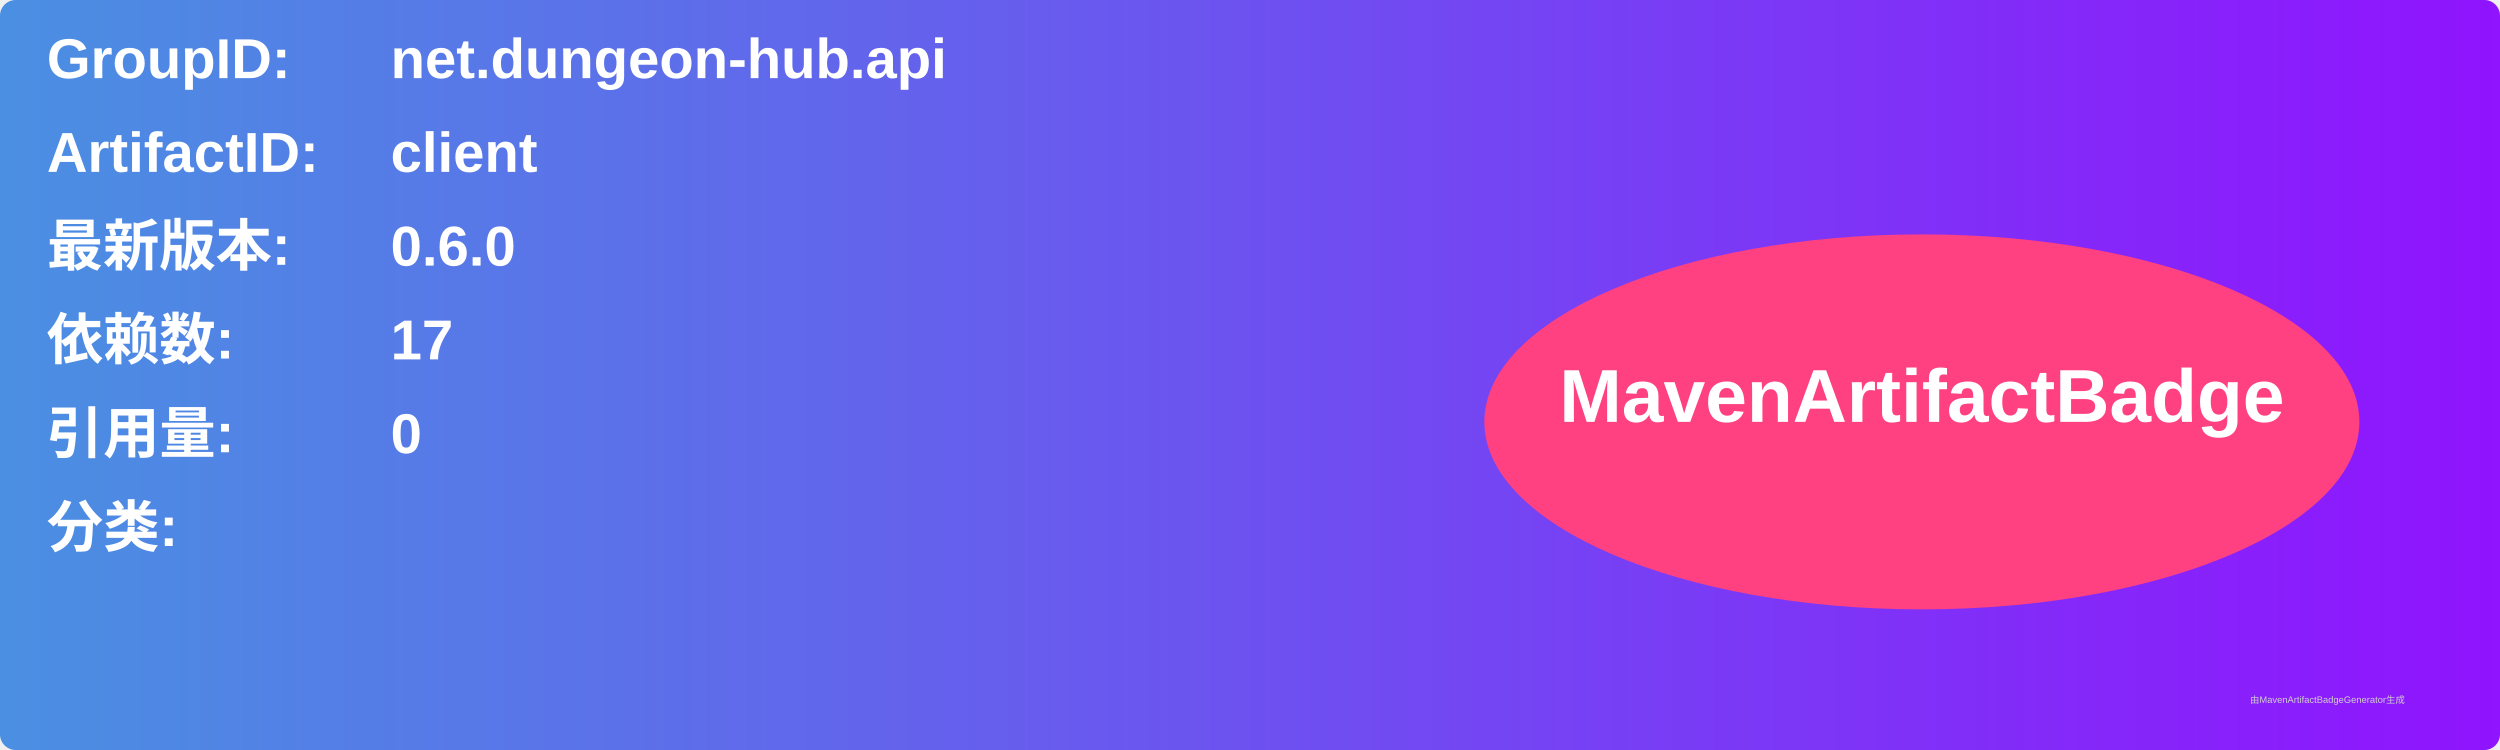
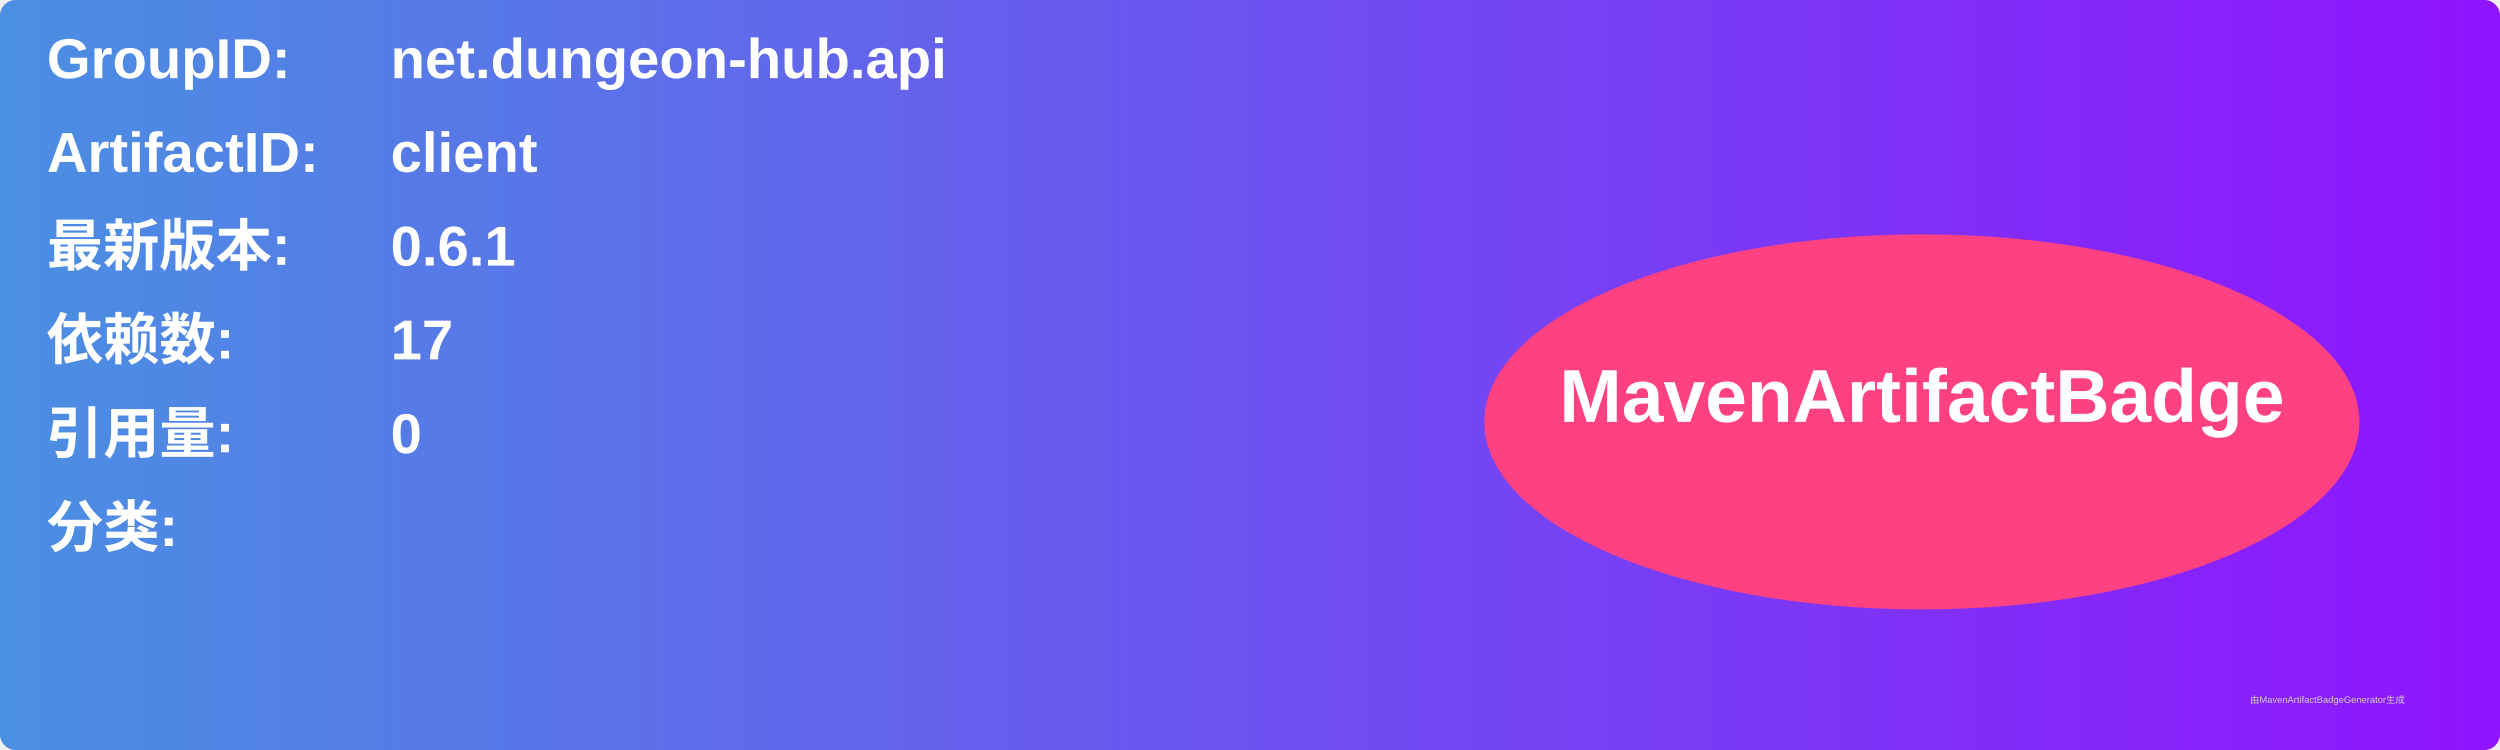
<svg xmlns="http://www.w3.org/2000/svg" width="800" height="240" viewBox="0 0 800 240">
  <linearGradient id="grad" x1="0%" y1="0%" x2="100%" y2="0%">
    <stop offset="0%" stop-color="#4a90e2" />
    <stop offset="100%" stop-color="#9013fe" />
  </linearGradient>
  <rect width="100%" height="100%" rx="5" ry="5" fill="url(#grad)" />
  <g transform="translate(15, 15)">
    <text x="0" y="10" font-family="Arial" font-size="18" fill="white" font-weight="bold" width="260">GroupID:</text>
    <text x="110" y="10" font-family="Arial" font-size="18" fill="white" font-weight="bold" width="460">net.dungeon-hub.api</text>
    <text x="0" y="40" font-family="Arial" font-size="18" fill="white" font-weight="bold" width="260">ArtifactID:</text>
    <text x="110" y="40" font-family="Arial" font-size="18" fill="white" font-weight="bold" width="460">client</text>
    <text x="0" y="70" font-family="Arial" font-size="18" fill="white" font-weight="bold">最新版本:</text>
    <text x="110" y="70" font-family="Arial" font-size="18" fill="white" font-weight="bold">
-       <tspan font-weight="bold">0.6.0</tspan>
+       <tspan font-weight="bold">0.6.1</tspan>
    </text>
    <text x="0" y="100" font-family="Arial" font-size="18" fill="white" font-weight="bold">依赖数: </text>
    <text x="110" y="100" font-family="Arial" font-size="18" fill="white">
      <tspan font-weight="bold">17</tspan>
    </text>
    <text x="0" y="130" font-family="Arial" font-size="18" fill="white" font-weight="bold">引用量: </text>
    <text x="110" y="130" font-family="Arial" font-size="18" fill="white">
      <tspan font-weight="bold">0</tspan>
    </text>
    <text x="0" y="160" font-family="Arial" font-size="18" fill="white" font-weight="bold">分类:</text>
    <text x="10" y="190" font-family="Arial" font-size="10" fill="white">
      <tspan font-weight="bold" />
    </text>
    <ellipse cx="600" cy="120" rx="140" ry="60" fill="#ff4081" />
    <text x="600" y="120" text-anchor="middle" font-family="Arial" font-size="24" fill="white" font-weight="bold">MavenArtifactBadge</text>
  </g>
  <text x="720" y="225" font-family="Arial" font-size="3" fill="#d0d0d0">由MavenArtifactBadgeGenerator生成</text>
</svg>
